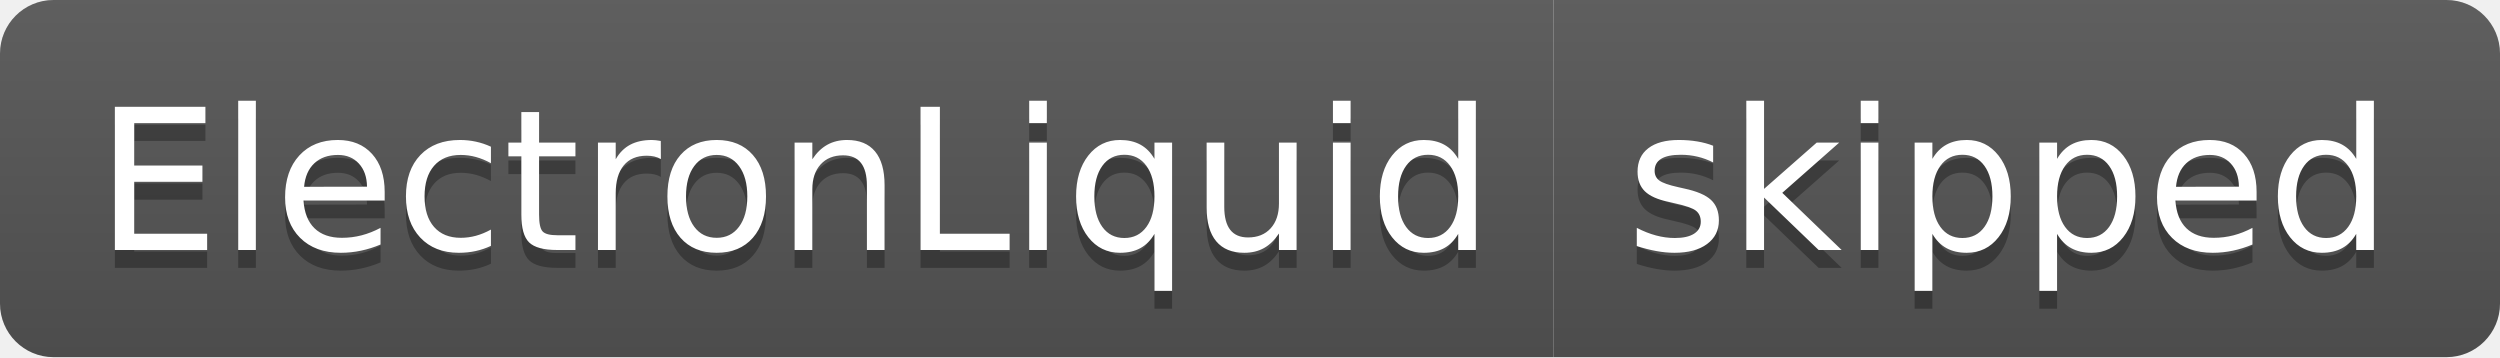
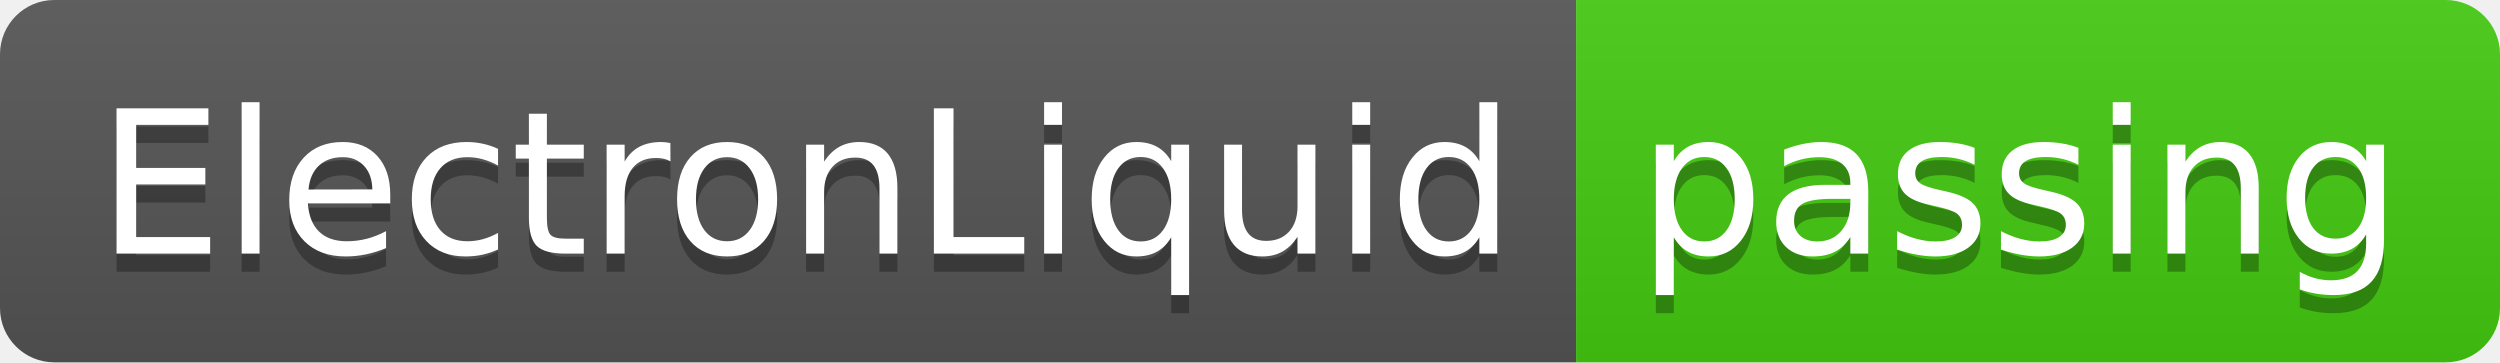
- <svg xmlns="http://www.w3.org/2000/svg" width="140" height="20" role="img" aria-label="ElectronLiquid: skipped">
+ <svg xmlns="http://www.w3.org/2000/svg" width="138" height="20" role="img" aria-label="ElectronLiquid: passing">
  <linearGradient id="s" x2="0" y2="100%">
    <stop offset="0" stop-color="#bbb" stop-opacity=".1" />
    <stop offset="1" stop-opacity=".1" />
  </linearGradient>
  <clipPath id="r">
-     <rect width="140" height="20" rx="3" fill="#fff" />
+     <rect width="138" height="20" rx="3" fill="#fff" />
  </clipPath>
  <g clip-path="url(#r)">
    <rect width="87" height="20" fill="#555" />
-     <rect x="87" width="53" height="20" fill="#555" />
-     <rect width="140" height="20" fill="url(#s)" />
+     <rect x="87" width="51" height="20" fill="#4c1" />
+     <rect width="138" height="20" fill="url(#s)" />
  </g>
  <g fill="#fff" text-anchor="middle" font-family="Verdana,Geneva,DejaVu Sans,sans-serif" text-rendering="geometricPrecision" font-size="110">
    <text aria-hidden="true" x="445" y="150" fill="#010101" fill-opacity=".3" transform="scale(.1)" textLength="770">ElectronLiquid</text>
    <text x="445" y="140" transform="scale(.1)" fill="#fff" textLength="770">ElectronLiquid</text>
-     <text aria-hidden="true" x="1125" y="150" fill="#010101" fill-opacity=".3" transform="scale(.1)" textLength="430">skipped</text>
-     <text x="1125" y="140" transform="scale(.1)" fill="#fff" textLength="430">skipped</text>
+     <text aria-hidden="true" x="1115" y="150" fill="#010101" fill-opacity=".3" transform="scale(.1)" textLength="410">passing</text>
+     <text x="1115" y="140" transform="scale(.1)" fill="#fff" textLength="410">passing</text>
  </g>
</svg>
